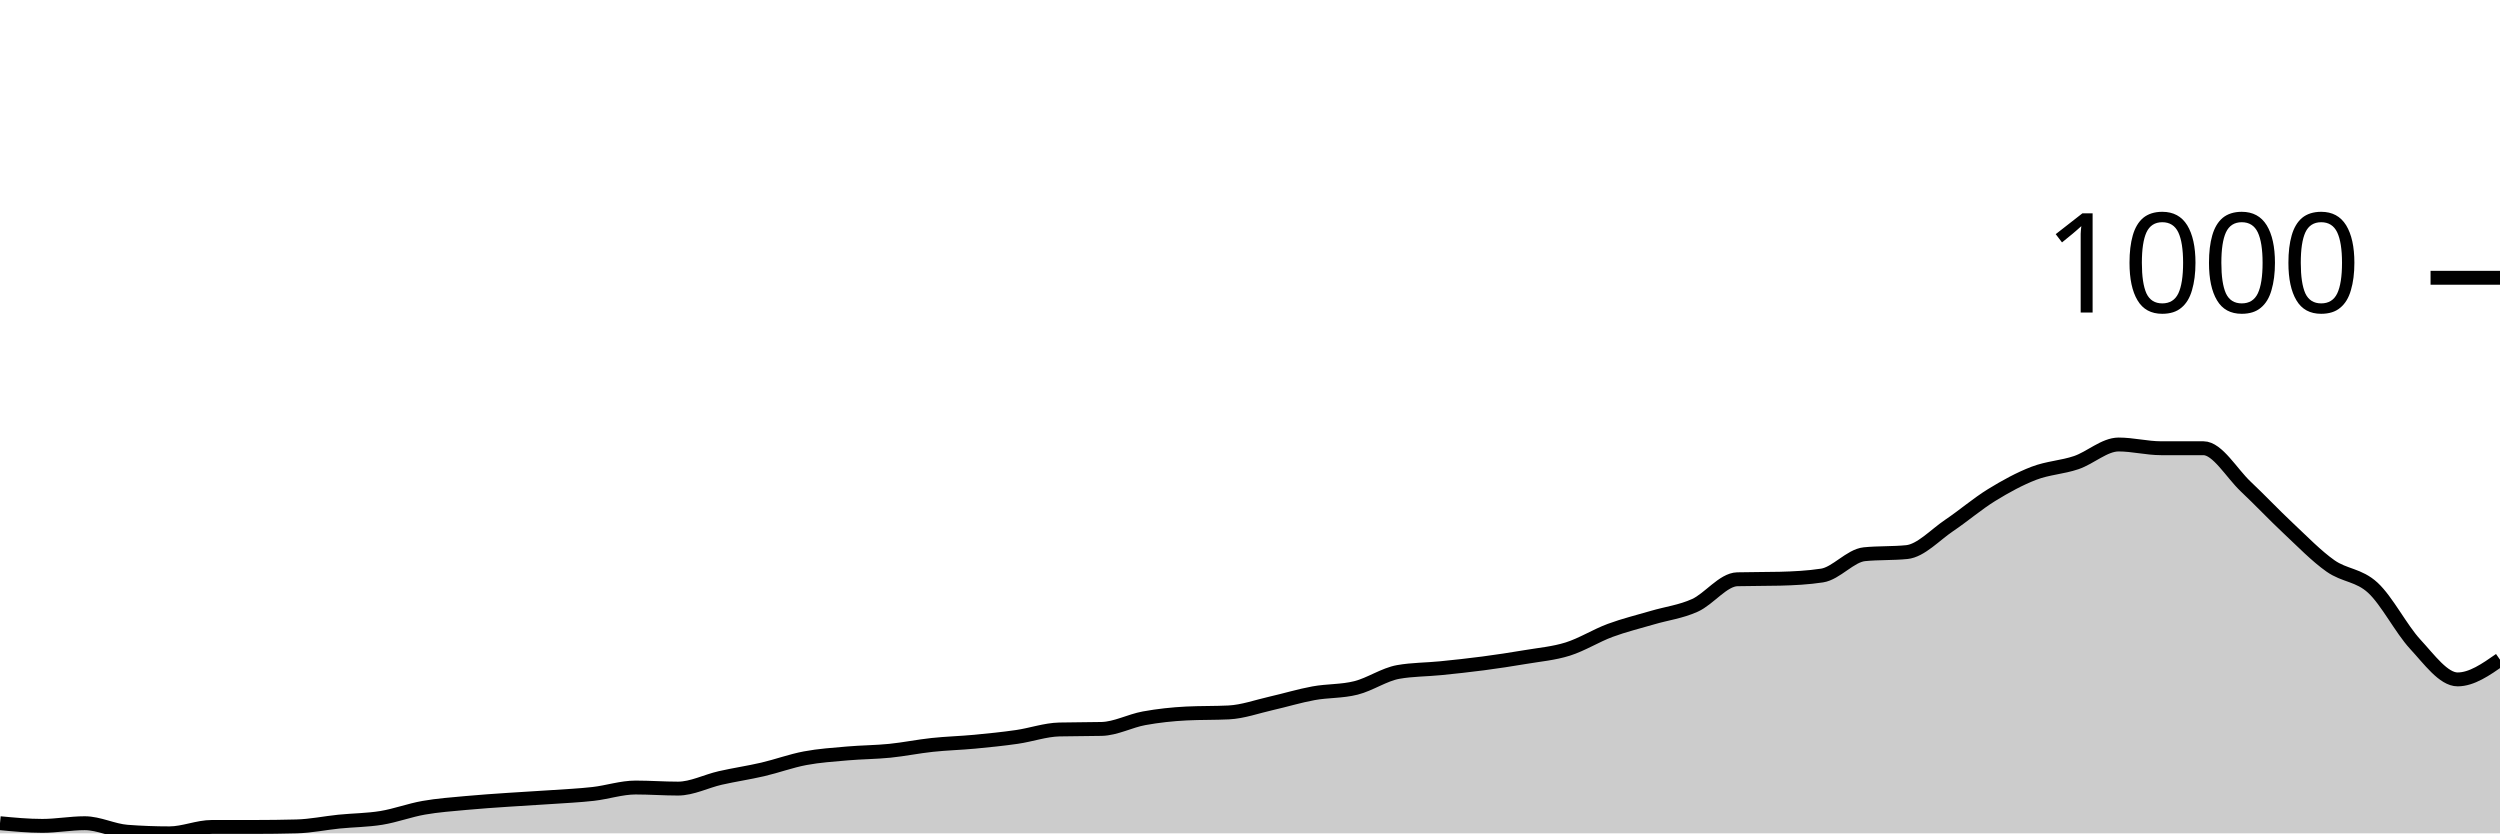
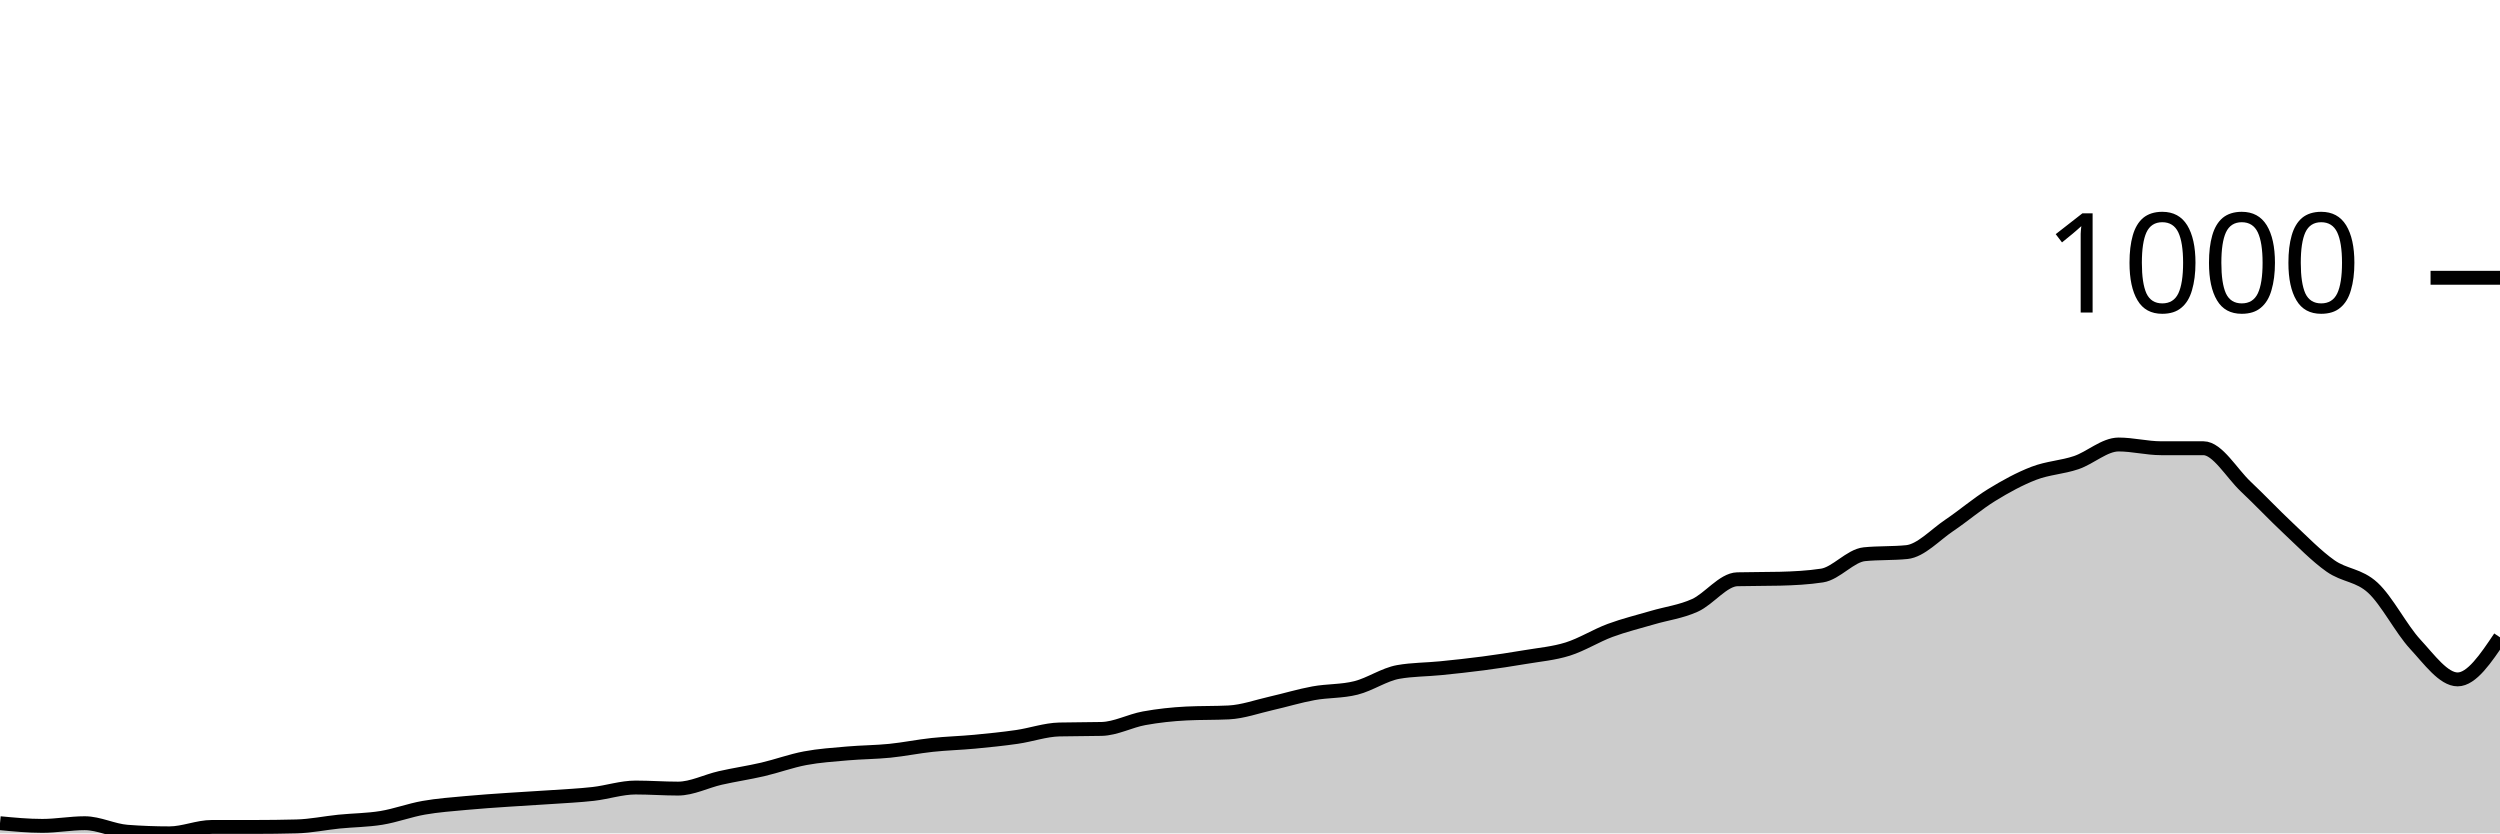
<svg xmlns="http://www.w3.org/2000/svg" viewBox="0 0 180 60">
  <g transform="translate(0,20)">
-     <path class="area" fill="rgba(0, 0, 0, 0.2)" d="M0,39.271C1.017,39.367,2.034,39.463,3.051,39.463C4.068,39.463,5.085,39.271,6.102,39.271C7.119,39.271,8.136,39.808,9.153,39.885C10.169,39.962,11.186,40,12.203,40C13.22,40,14.237,39.54,15.254,39.54C16.271,39.54,17.288,39.54,18.305,39.54C19.322,39.54,20.339,39.527,21.356,39.501C22.373,39.476,23.39,39.259,24.407,39.156C25.424,39.054,26.441,39.054,27.458,38.888C28.475,38.722,29.492,38.338,30.508,38.159C31.525,37.98,32.542,37.91,33.559,37.814C34.576,37.718,35.593,37.654,36.61,37.584C37.627,37.514,38.644,37.462,39.661,37.392C40.678,37.322,41.695,37.277,42.712,37.162C43.729,37.047,44.746,36.702,45.763,36.702C46.78,36.702,47.797,36.779,48.814,36.779C49.831,36.779,50.847,36.242,51.864,36.012C52.881,35.781,53.898,35.634,54.915,35.398C55.932,35.161,56.949,34.784,57.966,34.593C58.983,34.401,60,34.337,61.017,34.247C62.034,34.158,63.051,34.158,64.068,34.056C65.085,33.953,66.102,33.742,67.119,33.634C68.136,33.525,69.153,33.5,70.169,33.404C71.186,33.308,72.203,33.205,73.22,33.058C74.237,32.911,75.254,32.547,76.271,32.522C77.288,32.496,78.305,32.509,79.322,32.483C80.339,32.458,81.356,31.902,82.373,31.716C83.39,31.531,84.407,31.422,85.424,31.371C86.441,31.32,87.458,31.345,88.475,31.294C89.492,31.243,90.508,30.872,91.525,30.642C92.542,30.412,93.559,30.099,94.576,29.914C95.593,29.728,96.61,29.786,97.627,29.53C98.644,29.275,99.661,28.559,100.678,28.38C101.695,28.201,102.712,28.213,103.729,28.111C104.746,28.009,105.763,27.9,106.78,27.766C107.797,27.632,108.814,27.478,109.831,27.306C110.847,27.133,111.864,27.05,112.881,26.731C113.898,26.411,114.915,25.765,115.932,25.388C116.949,25.011,117.966,24.768,118.983,24.468C120,24.167,121.017,24.046,122.034,23.586C123.051,23.126,124.068,21.732,125.085,21.707C126.102,21.681,127.119,21.694,128.136,21.668C129.153,21.643,130.169,21.592,131.186,21.438C132.203,21.285,133.22,20.006,134.237,19.904C135.254,19.802,136.271,19.853,137.288,19.751C138.305,19.648,139.322,18.517,140.339,17.833C141.356,17.149,142.373,16.274,143.39,15.647C144.407,15.021,145.424,14.465,146.441,14.075C147.458,13.685,148.475,13.653,149.492,13.308C150.508,12.963,151.525,12.004,152.542,12.004C153.559,12.004,154.576,12.272,155.593,12.272C156.61,12.272,157.627,12.272,158.644,12.272C159.661,12.272,160.678,14.075,161.695,15.034C162.712,15.992,163.729,17.073,164.746,18.025C165.763,18.977,166.78,20.032,167.797,20.748C168.814,21.464,169.831,21.381,170.847,22.32C171.864,23.26,172.881,25.286,173.898,26.385C174.915,27.485,175.932,28.917,176.949,28.917C177.966,28.917,178.983,28.207,180,27.498L180,40C178.983,40,177.966,40,176.949,40C175.932,40,174.915,40,173.898,40C172.881,40,171.864,40,170.847,40C169.831,40,168.814,40,167.797,40C166.78,40,165.763,40,164.746,40C163.729,40,162.712,40,161.695,40C160.678,40,159.661,40,158.644,40C157.627,40,156.61,40,155.593,40C154.576,40,153.559,40,152.542,40C151.525,40,150.508,40,149.492,40C148.475,40,147.458,40,146.441,40C145.424,40,144.407,40,143.39,40C142.373,40,141.356,40,140.339,40C139.322,40,138.305,40,137.288,40C136.271,40,135.254,40,134.237,40C133.22,40,132.203,40,131.186,40C130.169,40,129.153,40,128.136,40C127.119,40,126.102,40,125.085,40C124.068,40,123.051,40,122.034,40C121.017,40,120,40,118.983,40C117.966,40,116.949,40,115.932,40C114.915,40,113.898,40,112.881,40C111.864,40,110.847,40,109.831,40C108.814,40,107.797,40,106.78,40C105.763,40,104.746,40,103.729,40C102.712,40,101.695,40,100.678,40C99.661,40,98.644,40,97.627,40C96.61,40,95.593,40,94.576,40C93.559,40,92.542,40,91.525,40C90.508,40,89.492,40,88.475,40C87.458,40,86.441,40,85.424,40C84.407,40,83.39,40,82.373,40C81.356,40,80.339,40,79.322,40C78.305,40,77.288,40,76.271,40C75.254,40,74.237,40,73.22,40C72.203,40,71.186,40,70.169,40C69.153,40,68.136,40,67.119,40C66.102,40,65.085,40,64.068,40C63.051,40,62.034,40,61.017,40C60,40,58.983,40,57.966,40C56.949,40,55.932,40,54.915,40C53.898,40,52.881,40,51.864,40C50.847,40,49.831,40,48.814,40C47.797,40,46.78,40,45.763,40C44.746,40,43.729,40,42.712,40C41.695,40,40.678,40,39.661,40C38.644,40,37.627,40,36.61,40C35.593,40,34.576,40,33.559,40C32.542,40,31.525,40,30.508,40C29.492,40,28.475,40,27.458,40C26.441,40,25.424,40,24.407,40C23.39,40,22.373,40,21.356,40C20.339,40,19.322,40,18.305,40C17.288,40,16.271,40,15.254,40C14.237,40,13.22,40,12.203,40C11.186,40,10.169,40,9.153,40C8.136,40,7.119,40,6.102,40C5.085,40,4.068,40,3.051,40C2.034,40,1.017,40,0,40Z" />
-     <path class="line" stroke="black" fill="none" d="M0,39.271C1.017,39.367,2.034,39.463,3.051,39.463C4.068,39.463,5.085,39.271,6.102,39.271C7.119,39.271,8.136,39.808,9.153,39.885C10.169,39.962,11.186,40,12.203,40C13.22,40,14.237,39.54,15.254,39.54C16.271,39.54,17.288,39.54,18.305,39.54C19.322,39.54,20.339,39.527,21.356,39.501C22.373,39.476,23.39,39.259,24.407,39.156C25.424,39.054,26.441,39.054,27.458,38.888C28.475,38.722,29.492,38.338,30.508,38.159C31.525,37.98,32.542,37.91,33.559,37.814C34.576,37.718,35.593,37.654,36.61,37.584C37.627,37.514,38.644,37.462,39.661,37.392C40.678,37.322,41.695,37.277,42.712,37.162C43.729,37.047,44.746,36.702,45.763,36.702C46.78,36.702,47.797,36.779,48.814,36.779C49.831,36.779,50.847,36.242,51.864,36.012C52.881,35.781,53.898,35.634,54.915,35.398C55.932,35.161,56.949,34.784,57.966,34.593C58.983,34.401,60,34.337,61.017,34.247C62.034,34.158,63.051,34.158,64.068,34.056C65.085,33.953,66.102,33.742,67.119,33.634C68.136,33.525,69.153,33.5,70.169,33.404C71.186,33.308,72.203,33.205,73.22,33.058C74.237,32.911,75.254,32.547,76.271,32.522C77.288,32.496,78.305,32.509,79.322,32.483C80.339,32.458,81.356,31.902,82.373,31.716C83.39,31.531,84.407,31.422,85.424,31.371C86.441,31.32,87.458,31.345,88.475,31.294C89.492,31.243,90.508,30.872,91.525,30.642C92.542,30.412,93.559,30.099,94.576,29.914C95.593,29.728,96.61,29.786,97.627,29.53C98.644,29.275,99.661,28.559,100.678,28.38C101.695,28.201,102.712,28.213,103.729,28.111C104.746,28.009,105.763,27.9,106.78,27.766C107.797,27.632,108.814,27.478,109.831,27.306C110.847,27.133,111.864,27.05,112.881,26.731C113.898,26.411,114.915,25.765,115.932,25.388C116.949,25.011,117.966,24.768,118.983,24.468C120,24.167,121.017,24.046,122.034,23.586C123.051,23.126,124.068,21.732,125.085,21.707C126.102,21.681,127.119,21.694,128.136,21.668C129.153,21.643,130.169,21.592,131.186,21.438C132.203,21.285,133.22,20.006,134.237,19.904C135.254,19.802,136.271,19.853,137.288,19.751C138.305,19.648,139.322,18.517,140.339,17.833C141.356,17.149,142.373,16.274,143.39,15.647C144.407,15.021,145.424,14.465,146.441,14.075C147.458,13.685,148.475,13.653,149.492,13.308C150.508,12.963,151.525,12.004,152.542,12.004C153.559,12.004,154.576,12.272,155.593,12.272C156.61,12.272,157.627,12.272,158.644,12.272C159.661,12.272,160.678,14.075,161.695,15.034C162.712,15.992,163.729,17.073,164.746,18.025C165.763,18.977,166.78,20.032,167.797,20.748C168.814,21.464,169.831,21.381,170.847,22.32C171.864,23.26,172.881,25.286,173.898,26.385C174.915,27.485,175.932,28.917,176.949,28.917C177.966,28.917,178.983,28.207,180,27.498" />
+     <path class="area" fill="rgba(0, 0, 0, 0.2)" d="M0,39.271C1.017,39.367,2.034,39.463,3.051,39.463C4.068,39.463,5.085,39.271,6.102,39.271C7.119,39.271,8.136,39.808,9.153,39.885C10.169,39.962,11.186,40,12.203,40C13.22,40,14.237,39.54,15.254,39.54C16.271,39.54,17.288,39.54,18.305,39.54C19.322,39.54,20.339,39.527,21.356,39.501C22.373,39.476,23.39,39.259,24.407,39.156C25.424,39.054,26.441,39.054,27.458,38.888C28.475,38.722,29.492,38.338,30.508,38.159C31.525,37.98,32.542,37.91,33.559,37.814C34.576,37.718,35.593,37.654,36.61,37.584C37.627,37.514,38.644,37.462,39.661,37.392C40.678,37.322,41.695,37.277,42.712,37.162C43.729,37.047,44.746,36.702,45.763,36.702C46.78,36.702,47.797,36.779,48.814,36.779C49.831,36.779,50.847,36.242,51.864,36.012C52.881,35.781,53.898,35.634,54.915,35.398C55.932,35.161,56.949,34.784,57.966,34.593C58.983,34.401,60,34.337,61.017,34.247C62.034,34.158,63.051,34.158,64.068,34.056C65.085,33.953,66.102,33.742,67.119,33.634C68.136,33.525,69.153,33.5,70.169,33.404C71.186,33.308,72.203,33.205,73.22,33.058C74.237,32.911,75.254,32.547,76.271,32.522C77.288,32.496,78.305,32.509,79.322,32.483C80.339,32.458,81.356,31.902,82.373,31.716C83.39,31.531,84.407,31.422,85.424,31.371C86.441,31.32,87.458,31.345,88.475,31.294C89.492,31.243,90.508,30.872,91.525,30.642C92.542,30.412,93.559,30.099,94.576,29.914C95.593,29.728,96.61,29.786,97.627,29.53C98.644,29.275,99.661,28.559,100.678,28.38C101.695,28.201,102.712,28.213,103.729,28.111C104.746,28.009,105.763,27.9,106.78,27.766C107.797,27.632,108.814,27.478,109.831,27.306C110.847,27.133,111.864,27.05,112.881,26.731C113.898,26.411,114.915,25.765,115.932,25.388C116.949,25.011,117.966,24.768,118.983,24.468C120,24.167,121.017,24.046,122.034,23.586C123.051,23.126,124.068,21.732,125.085,21.707C126.102,21.681,127.119,21.694,128.136,21.668C129.153,21.643,130.169,21.592,131.186,21.438C132.203,21.285,133.22,20.006,134.237,19.904C135.254,19.802,136.271,19.853,137.288,19.751C138.305,19.648,139.322,18.517,140.339,17.833C141.356,17.149,142.373,16.274,143.39,15.647C144.407,15.021,145.424,14.465,146.441,14.075C147.458,13.685,148.475,13.653,149.492,13.308C150.508,12.963,151.525,12.004,152.542,12.004C153.559,12.004,154.576,12.272,155.593,12.272C156.61,12.272,157.627,12.272,158.644,12.272C159.661,12.272,160.678,14.075,161.695,15.034C162.712,15.992,163.729,17.073,164.746,18.025C165.763,18.977,166.78,20.032,167.797,20.748C168.814,21.464,169.831,21.381,170.847,22.32C171.864,23.26,172.881,25.286,173.898,26.385C174.915,27.485,175.932,28.917,176.949,28.917C177.966,28.917,178.983,27.402,180,25.887L180,40C178.983,40,177.966,40,176.949,40C175.932,40,174.915,40,173.898,40C172.881,40,171.864,40,170.847,40C169.831,40,168.814,40,167.797,40C166.78,40,165.763,40,164.746,40C163.729,40,162.712,40,161.695,40C160.678,40,159.661,40,158.644,40C157.627,40,156.61,40,155.593,40C154.576,40,153.559,40,152.542,40C151.525,40,150.508,40,149.492,40C148.475,40,147.458,40,146.441,40C145.424,40,144.407,40,143.39,40C142.373,40,141.356,40,140.339,40C139.322,40,138.305,40,137.288,40C136.271,40,135.254,40,134.237,40C133.22,40,132.203,40,131.186,40C130.169,40,129.153,40,128.136,40C127.119,40,126.102,40,125.085,40C124.068,40,123.051,40,122.034,40C121.017,40,120,40,118.983,40C117.966,40,116.949,40,115.932,40C114.915,40,113.898,40,112.881,40C111.864,40,110.847,40,109.831,40C108.814,40,107.797,40,106.78,40C105.763,40,104.746,40,103.729,40C102.712,40,101.695,40,100.678,40C99.661,40,98.644,40,97.627,40C96.61,40,95.593,40,94.576,40C93.559,40,92.542,40,91.525,40C90.508,40,89.492,40,88.475,40C87.458,40,86.441,40,85.424,40C84.407,40,83.39,40,82.373,40C81.356,40,80.339,40,79.322,40C78.305,40,77.288,40,76.271,40C75.254,40,74.237,40,73.22,40C72.203,40,71.186,40,70.169,40C69.153,40,68.136,40,67.119,40C66.102,40,65.085,40,64.068,40C63.051,40,62.034,40,61.017,40C60,40,58.983,40,57.966,40C56.949,40,55.932,40,54.915,40C53.898,40,52.881,40,51.864,40C50.847,40,49.831,40,48.814,40C47.797,40,46.78,40,45.763,40C44.746,40,43.729,40,42.712,40C41.695,40,40.678,40,39.661,40C38.644,40,37.627,40,36.61,40C35.593,40,34.576,40,33.559,40C32.542,40,31.525,40,30.508,40C29.492,40,28.475,40,27.458,40C26.441,40,25.424,40,24.407,40C23.39,40,22.373,40,21.356,40C20.339,40,19.322,40,18.305,40C17.288,40,16.271,40,15.254,40C14.237,40,13.22,40,12.203,40C11.186,40,10.169,40,9.153,40C8.136,40,7.119,40,6.102,40C5.085,40,4.068,40,3.051,40C2.034,40,1.017,40,0,40Z" />
+     <path class="line" stroke="black" fill="none" d="M0,39.271C1.017,39.367,2.034,39.463,3.051,39.463C4.068,39.463,5.085,39.271,6.102,39.271C7.119,39.271,8.136,39.808,9.153,39.885C10.169,39.962,11.186,40,12.203,40C13.22,40,14.237,39.54,15.254,39.54C16.271,39.54,17.288,39.54,18.305,39.54C19.322,39.54,20.339,39.527,21.356,39.501C22.373,39.476,23.39,39.259,24.407,39.156C25.424,39.054,26.441,39.054,27.458,38.888C28.475,38.722,29.492,38.338,30.508,38.159C31.525,37.98,32.542,37.91,33.559,37.814C34.576,37.718,35.593,37.654,36.61,37.584C37.627,37.514,38.644,37.462,39.661,37.392C40.678,37.322,41.695,37.277,42.712,37.162C43.729,37.047,44.746,36.702,45.763,36.702C46.78,36.702,47.797,36.779,48.814,36.779C49.831,36.779,50.847,36.242,51.864,36.012C52.881,35.781,53.898,35.634,54.915,35.398C55.932,35.161,56.949,34.784,57.966,34.593C58.983,34.401,60,34.337,61.017,34.247C62.034,34.158,63.051,34.158,64.068,34.056C65.085,33.953,66.102,33.742,67.119,33.634C68.136,33.525,69.153,33.5,70.169,33.404C71.186,33.308,72.203,33.205,73.22,33.058C74.237,32.911,75.254,32.547,76.271,32.522C77.288,32.496,78.305,32.509,79.322,32.483C80.339,32.458,81.356,31.902,82.373,31.716C83.39,31.531,84.407,31.422,85.424,31.371C86.441,31.32,87.458,31.345,88.475,31.294C89.492,31.243,90.508,30.872,91.525,30.642C92.542,30.412,93.559,30.099,94.576,29.914C95.593,29.728,96.61,29.786,97.627,29.53C98.644,29.275,99.661,28.559,100.678,28.38C101.695,28.201,102.712,28.213,103.729,28.111C104.746,28.009,105.763,27.9,106.78,27.766C107.797,27.632,108.814,27.478,109.831,27.306C110.847,27.133,111.864,27.05,112.881,26.731C113.898,26.411,114.915,25.765,115.932,25.388C116.949,25.011,117.966,24.768,118.983,24.468C120,24.167,121.017,24.046,122.034,23.586C123.051,23.126,124.068,21.732,125.085,21.707C126.102,21.681,127.119,21.694,128.136,21.668C129.153,21.643,130.169,21.592,131.186,21.438C132.203,21.285,133.22,20.006,134.237,19.904C135.254,19.802,136.271,19.853,137.288,19.751C138.305,19.648,139.322,18.517,140.339,17.833C141.356,17.149,142.373,16.274,143.39,15.647C144.407,15.021,145.424,14.465,146.441,14.075C147.458,13.685,148.475,13.653,149.492,13.308C150.508,12.963,151.525,12.004,152.542,12.004C153.559,12.004,154.576,12.272,155.593,12.272C156.61,12.272,157.627,12.272,158.644,12.272C159.661,12.272,160.678,14.075,161.695,15.034C162.712,15.992,163.729,17.073,164.746,18.025C165.763,18.977,166.78,20.032,167.797,20.748C168.814,21.464,169.831,21.381,170.847,22.32C171.864,23.26,172.881,25.286,173.898,26.385C174.915,27.485,175.932,28.917,176.949,28.917C177.966,28.917,178.983,27.402,180,25.887" />
    <path class="axis-ceiling" stroke-width="1" stroke="black" fill="none" d="M175,0L180,0" />
    <text class="axis-ceiling-label" font-family="sans-serif" text-anchor="end" font-size="10px" x="170" y="2.5">1000</text>
  </g>
</svg>
